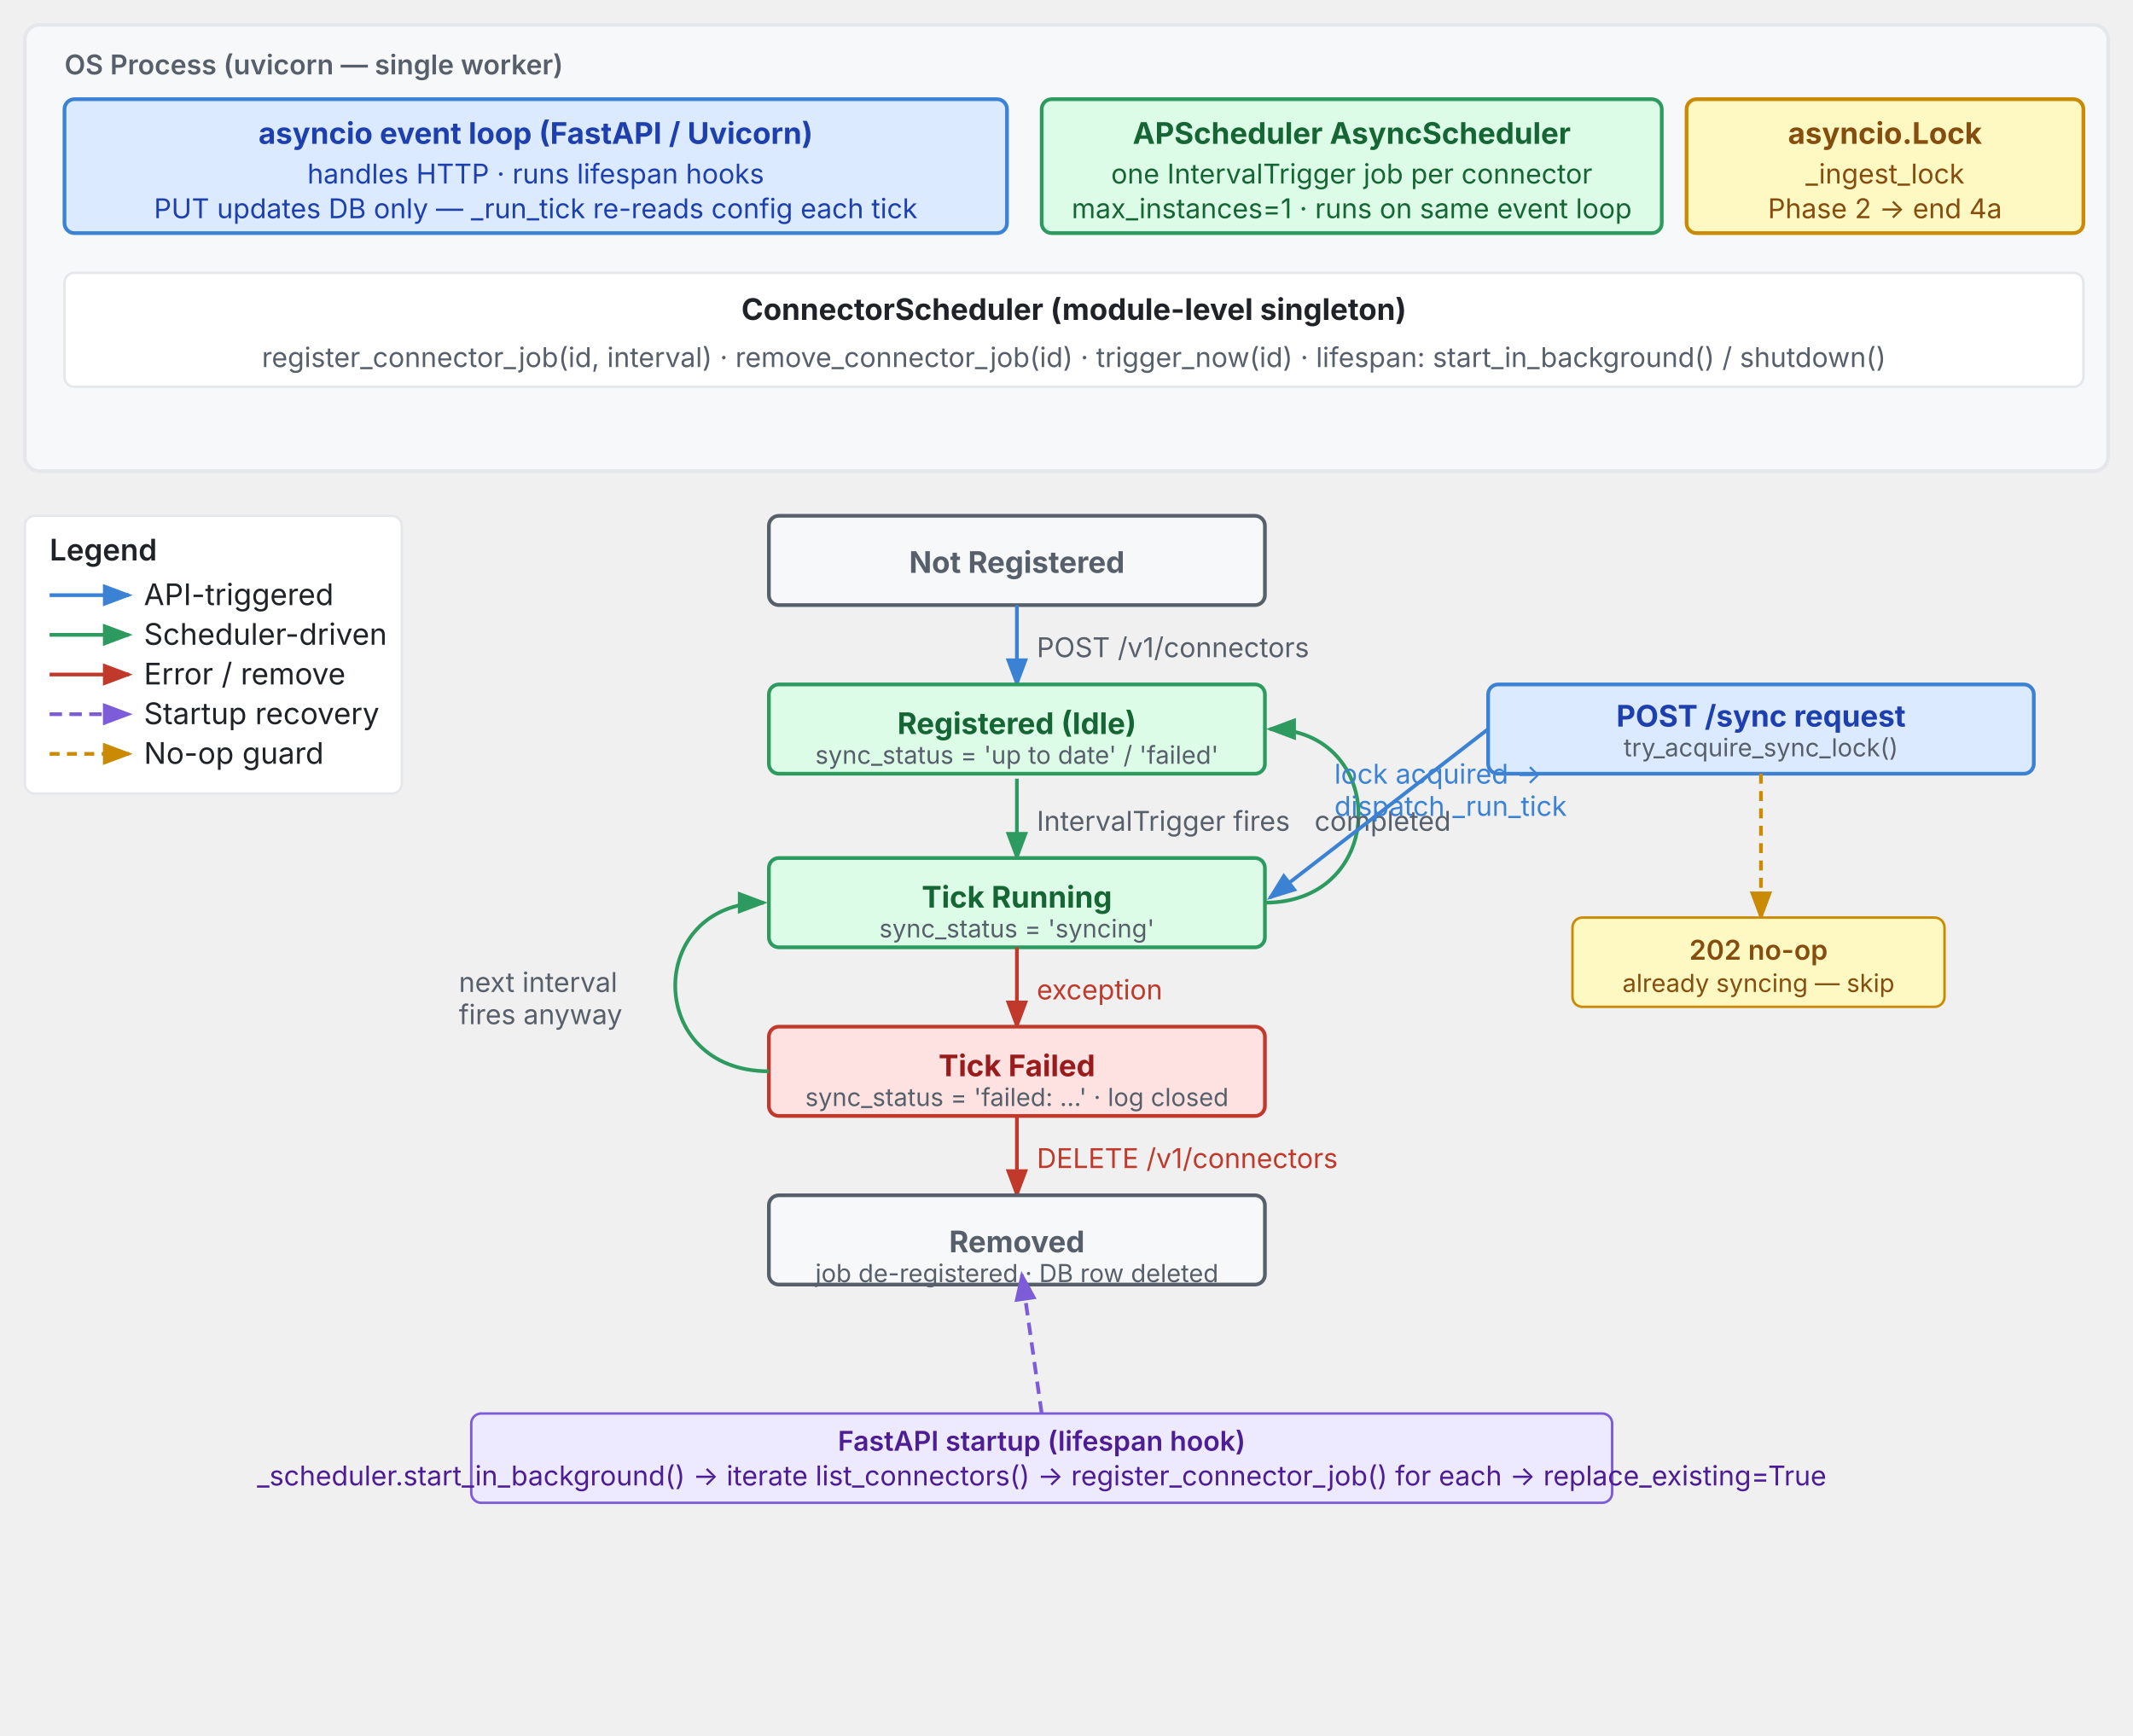
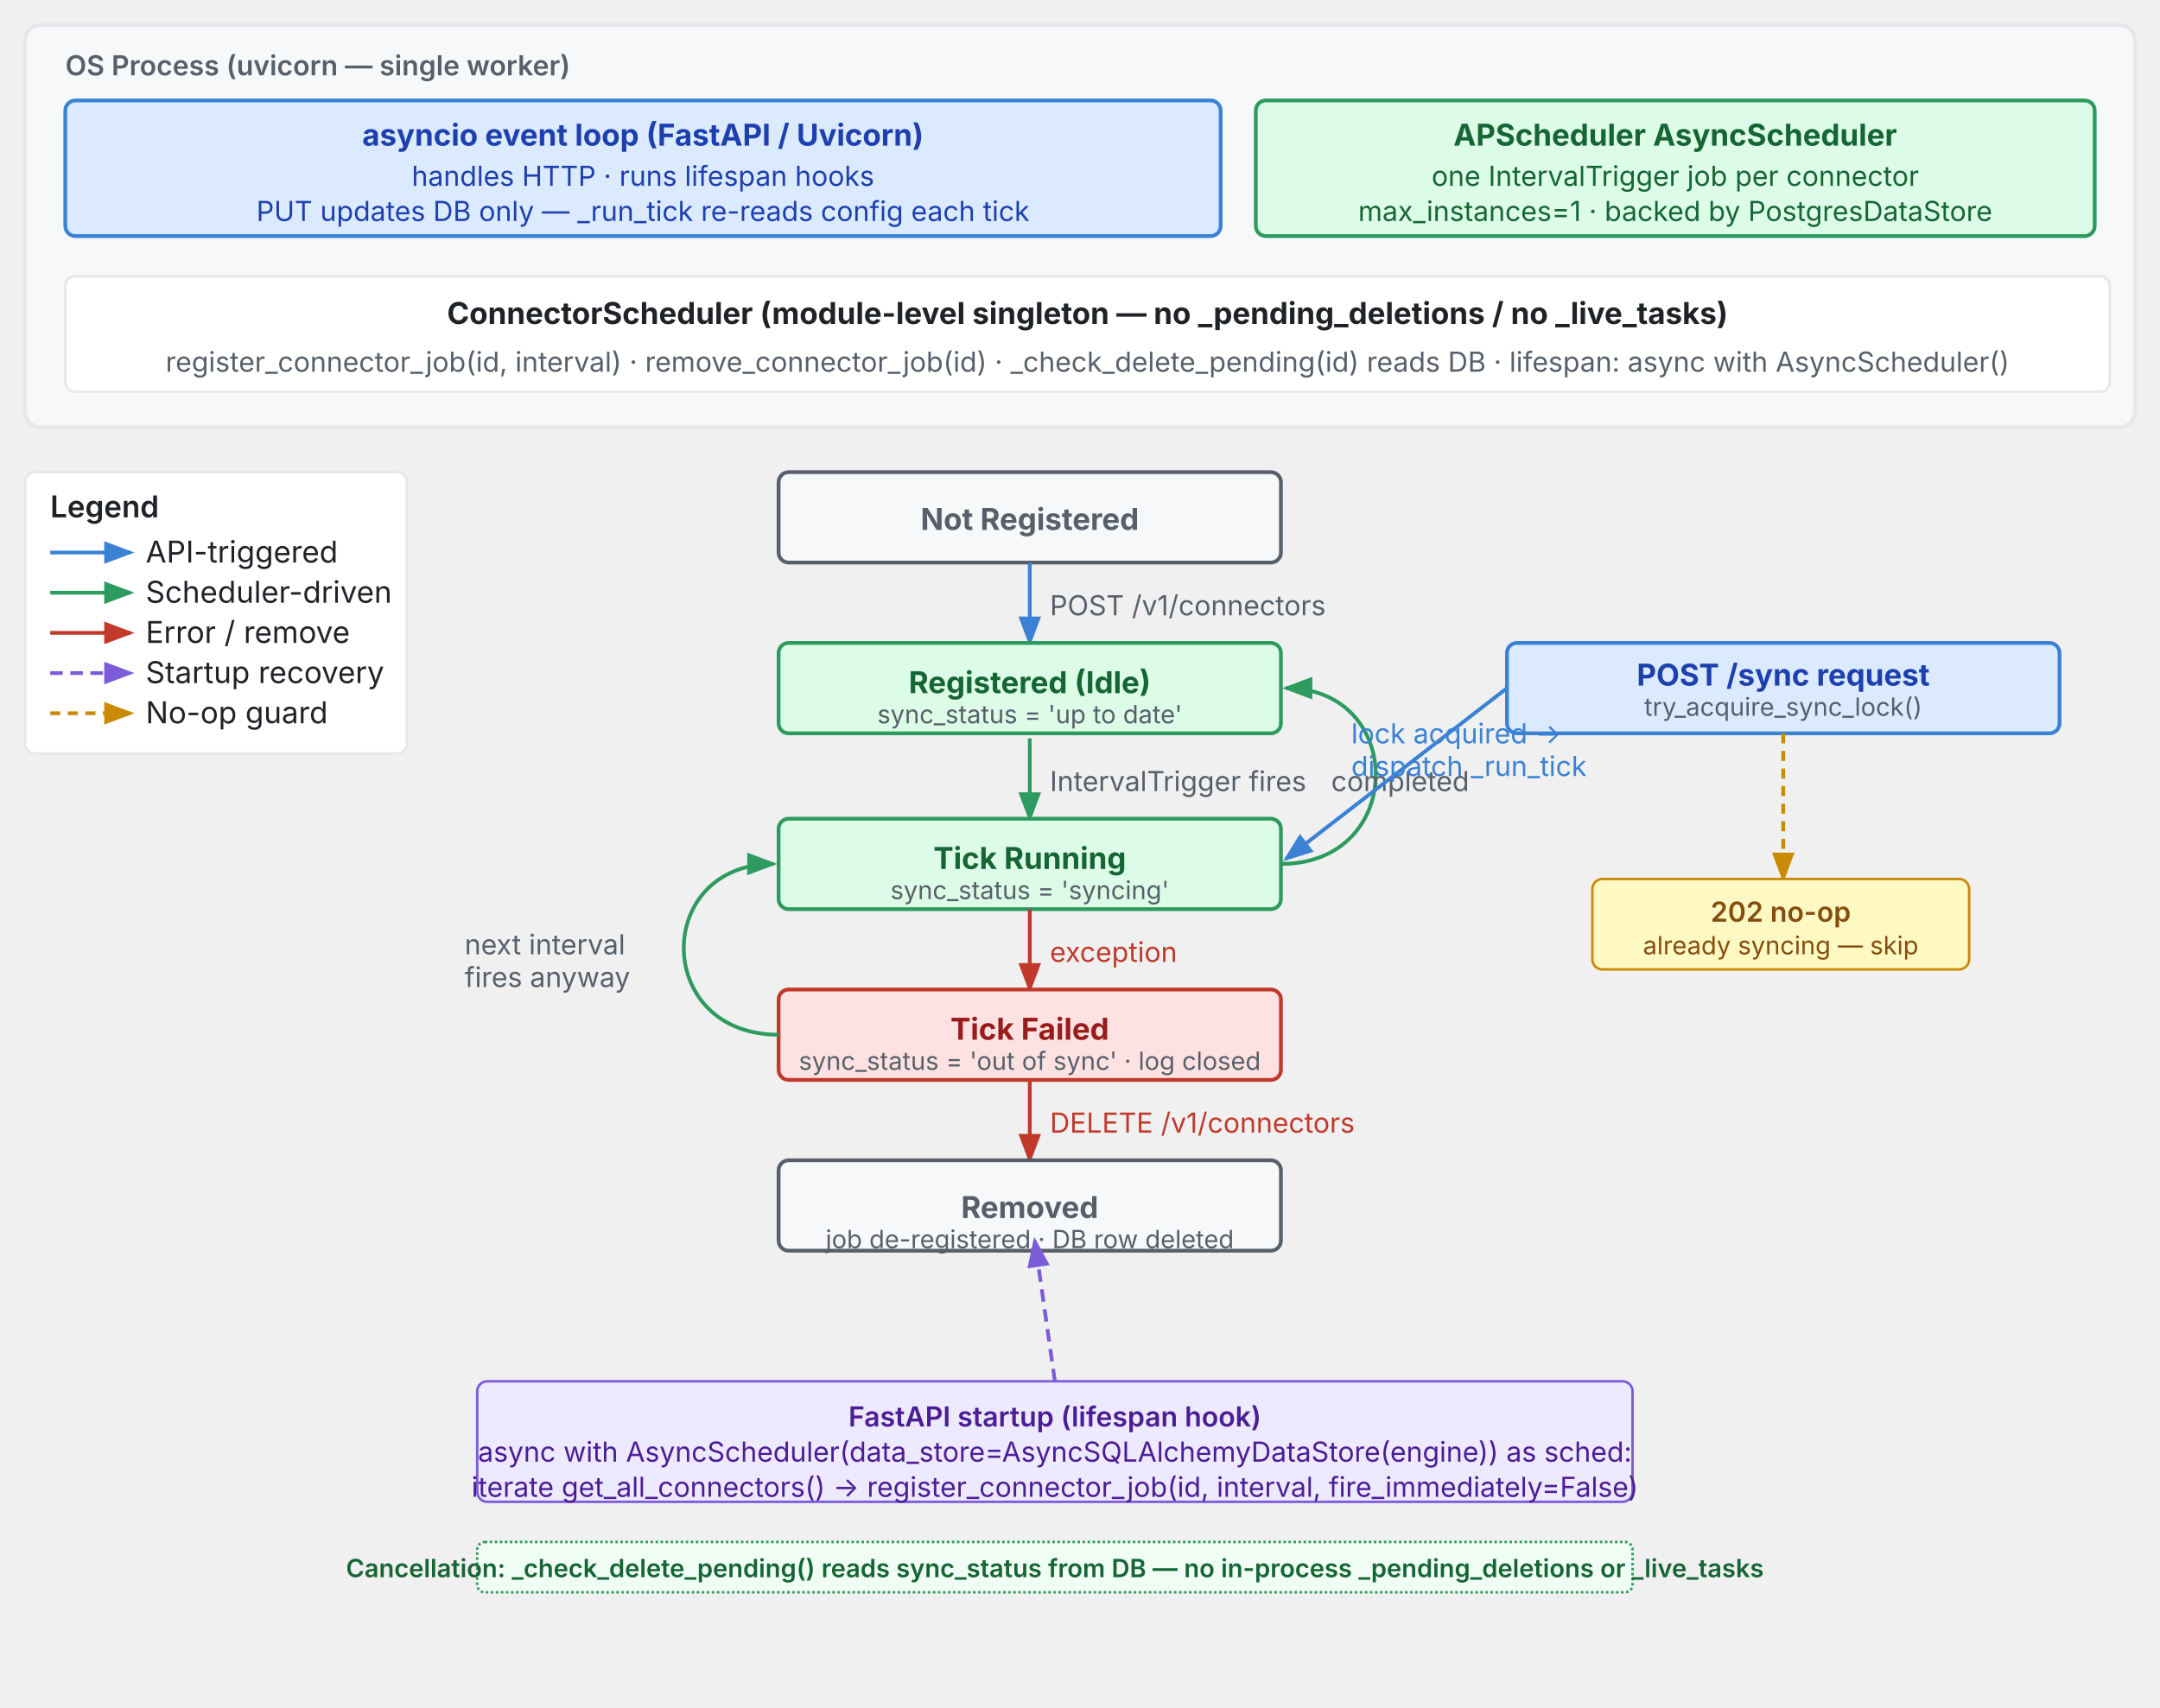
- <svg xmlns="http://www.w3.org/2000/svg" viewBox="0 0 860 700" width="860" height="700" font-family="-apple-system, Segoe UI, system-ui, sans-serif" font-size="12">
+ <svg xmlns="http://www.w3.org/2000/svg" viewBox="0 0 860 680" width="860" height="680" font-family="-apple-system, Segoe UI, system-ui, sans-serif" font-size="12">
  <defs>
    <marker id="s-arr" markerWidth="8" markerHeight="8" refX="7" refY="3" orient="auto">
      <path d="M0,0 L0,6 L8,3 z" fill="#3b82d4" />
    </marker>
    <marker id="s-arrg" markerWidth="8" markerHeight="8" refX="7" refY="3" orient="auto">
      <path d="M0,0 L0,6 L8,3 z" fill="#2d9a5f" />
    </marker>
    <marker id="s-arrr" markerWidth="8" markerHeight="8" refX="7" refY="3" orient="auto">
      <path d="M0,0 L0,6 L8,3 z" fill="#c0392b" />
    </marker>
    <marker id="s-arrm" markerWidth="8" markerHeight="8" refX="7" refY="3" orient="auto">
      <path d="M0,0 L0,6 L8,3 z" fill="#7c5cd8" />
    </marker>
    <marker id="s-arro" markerWidth="8" markerHeight="8" refX="7" refY="3" orient="auto">
      <path d="M0,0 L0,6 L8,3 z" fill="#ca8a04" />
    </marker>
  </defs>
-   <rect x="10" y="10" width="840" height="180" rx="6" fill="#f7f8fa" stroke="#e5e7eb" stroke-width="1.5" />
+   <rect x="10" y="10" width="840" height="160" rx="6" fill="#f7f8fa" stroke="#e5e7eb" stroke-width="1.5" />
  <text x="26" y="30" font-size="11" font-weight="600" fill="#57606a">OS Process (uvicorn — single worker)</text>
-   <rect x="26" y="40" width="380" height="54" rx="4" fill="#dbeafe" stroke="#3b82d4" stroke-width="1.5" />
-   <text x="216" y="58" text-anchor="middle" font-weight="700" fill="#1e40af">asyncio event loop  (FastAPI / Uvicorn)</text>
-   <text x="216" y="74" text-anchor="middle" font-size="11" fill="#1e40af">handles HTTP · runs lifespan hooks</text>
-   <text x="216" y="88" text-anchor="middle" font-size="11" fill="#1e40af">PUT updates DB only — _run_tick re-reads config each tick</text>
-   <rect x="420" y="40" width="250" height="54" rx="4" fill="#dcfce7" stroke="#2d9a5f" stroke-width="1.5" />
-   <text x="545" y="58" text-anchor="middle" font-weight="700" fill="#166534">APScheduler  AsyncScheduler</text>
-   <text x="545" y="74" text-anchor="middle" font-size="11" fill="#166534">one IntervalTrigger job per connector</text>
-   <text x="545" y="88" text-anchor="middle" font-size="11" fill="#166534">max_instances=1  ·  runs on same event loop</text>
-   <rect x="680" y="40" width="160" height="54" rx="4" fill="#fef9c3" stroke="#ca8a04" stroke-width="1.5" />
-   <text x="760" y="58" text-anchor="middle" font-weight="700" fill="#854d0e">asyncio.Lock</text>
-   <text x="760" y="74" text-anchor="middle" font-size="11" fill="#854d0e">_ingest_lock</text>
-   <text x="760" y="88" text-anchor="middle" font-size="11" fill="#854d0e">Phase 2 → end 4a</text>
+   <rect x="26" y="40" width="460" height="54" rx="4" fill="#dbeafe" stroke="#3b82d4" stroke-width="1.5" />
+   <text x="256" y="58" text-anchor="middle" font-weight="700" fill="#1e40af">asyncio event loop  (FastAPI / Uvicorn)</text>
+   <text x="256" y="74" text-anchor="middle" font-size="11" fill="#1e40af">handles HTTP · runs lifespan hooks</text>
+   <text x="256" y="88" text-anchor="middle" font-size="11" fill="#1e40af">PUT updates DB only — _run_tick re-reads config each tick</text>
+   <rect x="500" y="40" width="334" height="54" rx="4" fill="#dcfce7" stroke="#2d9a5f" stroke-width="1.5" />
+   <text x="667" y="58" text-anchor="middle" font-weight="700" fill="#166534">APScheduler  AsyncScheduler</text>
+   <text x="667" y="74" text-anchor="middle" font-size="11" fill="#166534">one IntervalTrigger job per connector</text>
+   <text x="667" y="88" text-anchor="middle" font-size="11" fill="#166534">max_instances=1  ·  backed by PostgresDataStore</text>
  <rect x="26" y="110" width="814" height="46" rx="4" fill="white" stroke="#e5e7eb" stroke-width="1" />
-   <text x="433" y="129" text-anchor="middle" font-weight="700" fill="#1f2328">ConnectorScheduler  (module-level singleton)</text>
-   <text x="433" y="148" text-anchor="middle" font-size="11" fill="#57606a">register_connector_job(id, interval)  ·  remove_connector_job(id)  ·  trigger_now(id)  ·  lifespan: start_in_background() / shutdown()</text>
-   <rect x="10" y="208" width="152" height="112" rx="4" fill="white" stroke="#e5e7eb" stroke-width="1" />
-   <text x="20" y="226" font-weight="600" fill="#1f2328">Legend</text>
-   <line x1="20" y1="240" x2="52" y2="240" stroke="#3b82d4" stroke-width="1.5" marker-end="url(#s-arr)" />
-   <text x="58" y="244" fill="#1f2328">API-triggered</text>
-   <line x1="20" y1="256" x2="52" y2="256" stroke="#2d9a5f" stroke-width="1.5" marker-end="url(#s-arrg)" />
-   <text x="58" y="260" fill="#1f2328">Scheduler-driven</text>
-   <line x1="20" y1="272" x2="52" y2="272" stroke="#c0392b" stroke-width="1.5" marker-end="url(#s-arrr)" />
-   <text x="58" y="276" fill="#1f2328">Error / remove</text>
-   <line x1="20" y1="288" x2="52" y2="288" stroke="#7c5cd8" stroke-width="1.5" stroke-dasharray="5,3" marker-end="url(#s-arrm)" />
-   <text x="58" y="292" fill="#1f2328">Startup recovery</text>
-   <line x1="20" y1="304" x2="52" y2="304" stroke="#ca8a04" stroke-width="1.5" stroke-dasharray="4,3" marker-end="url(#s-arro)" />
-   <text x="58" y="308" fill="#1f2328">No-op guard</text>
-   <rect x="310" y="208" width="200" height="36" rx="4" fill="#f7f8fa" stroke="#57606a" stroke-width="1.5" />
-   <text x="410" y="231" text-anchor="middle" font-weight="700" fill="#57606a">Not Registered</text>
-   <line x1="410" y1="244" x2="410" y2="276" stroke="#3b82d4" stroke-width="1.5" marker-end="url(#s-arr)" />
-   <text x="418" y="265" font-size="11" fill="#57606a">POST /v1/connectors</text>
-   <rect x="310" y="276" width="200" height="36" rx="4" fill="#dcfce7" stroke="#2d9a5f" stroke-width="1.5" />
-   <text x="410" y="296" text-anchor="middle" font-weight="700" fill="#166534">Registered  (Idle)</text>
-   <text x="410" y="308" text-anchor="middle" font-size="10" fill="#57606a">sync_status = 'up to date' / 'failed'</text>
-   <line x1="410" y1="314" x2="410" y2="346" stroke="#2d9a5f" stroke-width="1.5" marker-end="url(#s-arrg)" />
-   <text x="418" y="335" font-size="11" fill="#57606a">IntervalTrigger fires</text>
-   <rect x="310" y="346" width="200" height="36" rx="4" fill="#dcfce7" stroke="#2d9a5f" stroke-width="1.5" />
-   <text x="410" y="366" text-anchor="middle" font-weight="700" fill="#166534">Tick Running</text>
-   <text x="410" y="378" text-anchor="middle" font-size="10" fill="#57606a">sync_status = 'syncing'</text>
-   <path d="M510,364 C560,364 560,294 512,294" fill="none" stroke="#2d9a5f" stroke-width="1.5" marker-end="url(#s-arrg)" />
-   <text x="530" y="335" font-size="11" fill="#57606a">completed</text>
-   <line x1="410" y1="382" x2="410" y2="414" stroke="#c0392b" stroke-width="1.5" marker-end="url(#s-arrr)" />
-   <text x="418" y="403" font-size="11" fill="#c0392b">exception</text>
-   <rect x="310" y="414" width="200" height="36" rx="4" fill="#fee2e2" stroke="#c0392b" stroke-width="1.5" />
-   <text x="410" y="434" text-anchor="middle" font-weight="700" fill="#991b1b">Tick Failed</text>
-   <text x="410" y="446" text-anchor="middle" font-size="10" fill="#57606a">sync_status = 'failed: …'  ·  log closed</text>
-   <path d="M310,432 C260,432 260,364 308,364" fill="none" stroke="#2d9a5f" stroke-width="1.5" marker-end="url(#s-arrg)" />
-   <text x="185" y="400" font-size="11" fill="#57606a">next interval</text>
-   <text x="185" y="413" font-size="11" fill="#57606a">fires anyway</text>
-   <line x1="410" y1="450" x2="410" y2="482" stroke="#c0392b" stroke-width="1.5" marker-end="url(#s-arrr)" />
-   <text x="418" y="471" font-size="11" fill="#c0392b">DELETE /v1/connectors</text>
-   <rect x="310" y="482" width="200" height="36" rx="4" fill="#f7f8fa" stroke="#57606a" stroke-width="1.5" />
-   <text x="410" y="505" text-anchor="middle" font-weight="700" fill="#57606a">Removed</text>
-   <text x="410" y="517" text-anchor="middle" font-size="10" fill="#57606a">job de-registered · DB row deleted</text>
-   <rect x="600" y="276" width="220" height="36" rx="4" fill="#dbeafe" stroke="#3b82d4" stroke-width="1.5" />
-   <text x="710" y="293" text-anchor="middle" font-weight="700" fill="#1e40af">POST /sync request</text>
-   <text x="710" y="305" text-anchor="middle" font-size="10" fill="#57606a">try_acquire_sync_lock()</text>
-   <line x1="600" y1="294" x2="512" y2="362" stroke="#3b82d4" stroke-width="1.5" marker-end="url(#s-arr)" />
-   <text x="538" y="316" font-size="11" fill="#3b82d4">lock acquired →</text>
-   <text x="538" y="329" font-size="11" fill="#3b82d4">dispatch _run_tick</text>
-   <line x1="710" y1="312" x2="710" y2="370" stroke="#ca8a04" stroke-width="1.5" stroke-dasharray="4,3" marker-end="url(#s-arro)" />
-   <rect x="634" y="370" width="150" height="36" rx="4" fill="#fef9c3" stroke="#ca8a04" stroke-width="1" />
-   <text x="709" y="387" text-anchor="middle" font-size="11" font-weight="600" fill="#854d0e">202 no-op</text>
-   <text x="709" y="400" text-anchor="middle" font-size="10" fill="#854d0e">already syncing — skip</text>
-   <rect x="190" y="570" width="460" height="36" rx="4" fill="#ede9fe" stroke="#7c5cd8" stroke-width="1" />
-   <text x="420" y="585" text-anchor="middle" font-size="11" font-weight="600" fill="#4c1d95">FastAPI startup  (lifespan hook)</text>
-   <text x="420" y="599" text-anchor="middle" font-size="11" fill="#4c1d95">_scheduler.start_in_background()  →  iterate list_connectors()  →  register_connector_job() for each  →  replace_existing=True</text>
-   <line x1="420" y1="570" x2="412" y2="514" stroke="#7c5cd8" stroke-width="1.5" stroke-dasharray="5,3" marker-end="url(#s-arrm)" />
+   <text x="433" y="129" text-anchor="middle" font-weight="700" fill="#1f2328">ConnectorScheduler  (module-level singleton — no _pending_deletions / no _live_tasks)</text>
+   <text x="433" y="148" text-anchor="middle" font-size="11" fill="#57606a">register_connector_job(id, interval)  ·  remove_connector_job(id)  ·  _check_delete_pending(id) reads DB  ·  lifespan: async with AsyncScheduler()</text>
+   <rect x="10" y="188" width="152" height="112" rx="4" fill="white" stroke="#e5e7eb" stroke-width="1" />
+   <text x="20" y="206" font-weight="600" fill="#1f2328">Legend</text>
+   <line x1="20" y1="220" x2="52" y2="220" stroke="#3b82d4" stroke-width="1.5" marker-end="url(#s-arr)" />
+   <text x="58" y="224" fill="#1f2328">API-triggered</text>
+   <line x1="20" y1="236" x2="52" y2="236" stroke="#2d9a5f" stroke-width="1.5" marker-end="url(#s-arrg)" />
+   <text x="58" y="240" fill="#1f2328">Scheduler-driven</text>
+   <line x1="20" y1="252" x2="52" y2="252" stroke="#c0392b" stroke-width="1.5" marker-end="url(#s-arrr)" />
+   <text x="58" y="256" fill="#1f2328">Error / remove</text>
+   <line x1="20" y1="268" x2="52" y2="268" stroke="#7c5cd8" stroke-width="1.5" stroke-dasharray="5,3" marker-end="url(#s-arrm)" />
+   <text x="58" y="272" fill="#1f2328">Startup recovery</text>
+   <line x1="20" y1="284" x2="52" y2="284" stroke="#ca8a04" stroke-width="1.5" stroke-dasharray="4,3" marker-end="url(#s-arro)" />
+   <text x="58" y="288" fill="#1f2328">No-op guard</text>
+   <rect x="310" y="188" width="200" height="36" rx="4" fill="#f7f8fa" stroke="#57606a" stroke-width="1.5" />
+   <text x="410" y="211" text-anchor="middle" font-weight="700" fill="#57606a">Not Registered</text>
+   <line x1="410" y1="224" x2="410" y2="256" stroke="#3b82d4" stroke-width="1.5" marker-end="url(#s-arr)" />
+   <text x="418" y="245" font-size="11" fill="#57606a">POST /v1/connectors</text>
+   <rect x="310" y="256" width="200" height="36" rx="4" fill="#dcfce7" stroke="#2d9a5f" stroke-width="1.5" />
+   <text x="410" y="276" text-anchor="middle" font-weight="700" fill="#166534">Registered  (Idle)</text>
+   <text x="410" y="288" text-anchor="middle" font-size="10" fill="#57606a">sync_status = 'up to date'</text>
+   <line x1="410" y1="294" x2="410" y2="326" stroke="#2d9a5f" stroke-width="1.5" marker-end="url(#s-arrg)" />
+   <text x="418" y="315" font-size="11" fill="#57606a">IntervalTrigger fires</text>
+   <rect x="310" y="326" width="200" height="36" rx="4" fill="#dcfce7" stroke="#2d9a5f" stroke-width="1.5" />
+   <text x="410" y="346" text-anchor="middle" font-weight="700" fill="#166534">Tick Running</text>
+   <text x="410" y="358" text-anchor="middle" font-size="10" fill="#57606a">sync_status = 'syncing'</text>
+   <path d="M510,344 C560,344 560,274 512,274" fill="none" stroke="#2d9a5f" stroke-width="1.5" marker-end="url(#s-arrg)" />
+   <text x="530" y="315" font-size="11" fill="#57606a">completed</text>
+   <line x1="410" y1="362" x2="410" y2="394" stroke="#c0392b" stroke-width="1.5" marker-end="url(#s-arrr)" />
+   <text x="418" y="383" font-size="11" fill="#c0392b">exception</text>
+   <rect x="310" y="394" width="200" height="36" rx="4" fill="#fee2e2" stroke="#c0392b" stroke-width="1.5" />
+   <text x="410" y="414" text-anchor="middle" font-weight="700" fill="#991b1b">Tick Failed</text>
+   <text x="410" y="426" text-anchor="middle" font-size="10" fill="#57606a">sync_status = 'out of sync'  ·  log closed</text>
+   <path d="M310,412 C260,412 260,344 308,344" fill="none" stroke="#2d9a5f" stroke-width="1.5" marker-end="url(#s-arrg)" />
+   <text x="185" y="380" font-size="11" fill="#57606a">next interval</text>
+   <text x="185" y="393" font-size="11" fill="#57606a">fires anyway</text>
+   <line x1="410" y1="430" x2="410" y2="462" stroke="#c0392b" stroke-width="1.5" marker-end="url(#s-arrr)" />
+   <text x="418" y="451" font-size="11" fill="#c0392b">DELETE /v1/connectors</text>
+   <rect x="310" y="462" width="200" height="36" rx="4" fill="#f7f8fa" stroke="#57606a" stroke-width="1.5" />
+   <text x="410" y="485" text-anchor="middle" font-weight="700" fill="#57606a">Removed</text>
+   <text x="410" y="497" text-anchor="middle" font-size="10" fill="#57606a">job de-registered · DB row deleted</text>
+   <rect x="600" y="256" width="220" height="36" rx="4" fill="#dbeafe" stroke="#3b82d4" stroke-width="1.5" />
+   <text x="710" y="273" text-anchor="middle" font-weight="700" fill="#1e40af">POST /sync request</text>
+   <text x="710" y="285" text-anchor="middle" font-size="10" fill="#57606a">try_acquire_sync_lock()</text>
+   <line x1="600" y1="274" x2="512" y2="342" stroke="#3b82d4" stroke-width="1.5" marker-end="url(#s-arr)" />
+   <text x="538" y="296" font-size="11" fill="#3b82d4">lock acquired →</text>
+   <text x="538" y="309" font-size="11" fill="#3b82d4">dispatch _run_tick</text>
+   <line x1="710" y1="292" x2="710" y2="350" stroke="#ca8a04" stroke-width="1.5" stroke-dasharray="4,3" marker-end="url(#s-arro)" />
+   <rect x="634" y="350" width="150" height="36" rx="4" fill="#fef9c3" stroke="#ca8a04" stroke-width="1" />
+   <text x="709" y="367" text-anchor="middle" font-size="11" font-weight="600" fill="#854d0e">202 no-op</text>
+   <text x="709" y="380" text-anchor="middle" font-size="10" fill="#854d0e">already syncing — skip</text>
+   <rect x="190" y="550" width="460" height="48" rx="4" fill="#ede9fe" stroke="#7c5cd8" stroke-width="1" />
+   <text x="420" y="568" text-anchor="middle" font-size="11" font-weight="600" fill="#4c1d95">FastAPI startup  (lifespan hook)</text>
+   <text x="420" y="582" text-anchor="middle" font-size="11" fill="#4c1d95">async with AsyncScheduler(data_store=AsyncSQLAlchemyDataStore(engine)) as sched:</text>
+   <text x="420" y="596" text-anchor="middle" font-size="11" fill="#4c1d95">iterate get_all_connectors() → register_connector_job(id, interval, fire_immediately=False)</text>
+   <line x1="420" y1="550" x2="412" y2="494" stroke="#7c5cd8" stroke-width="1.5" stroke-dasharray="5,3" marker-end="url(#s-arrm)" />
+   <rect x="190" y="614" width="460" height="20" rx="3" fill="#f0fdf4" stroke="#2d9a5f" stroke-width="1" stroke-dasharray="1,1" />
+   <text x="420" y="628" text-anchor="middle" font-size="10" fill="#166534" font-weight="600">Cancellation: _check_delete_pending() reads sync_status from DB — no in-process _pending_deletions or _live_tasks</text>
</svg>
